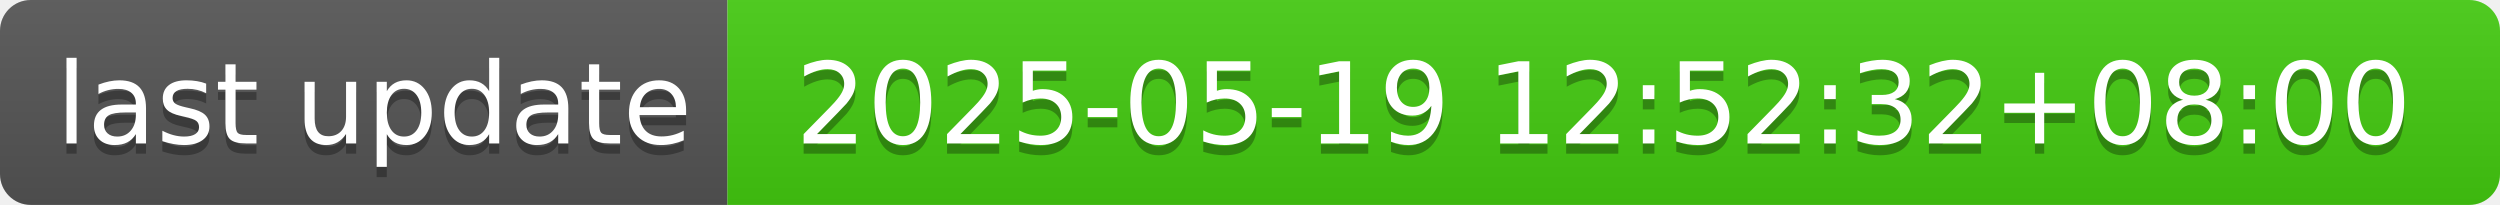
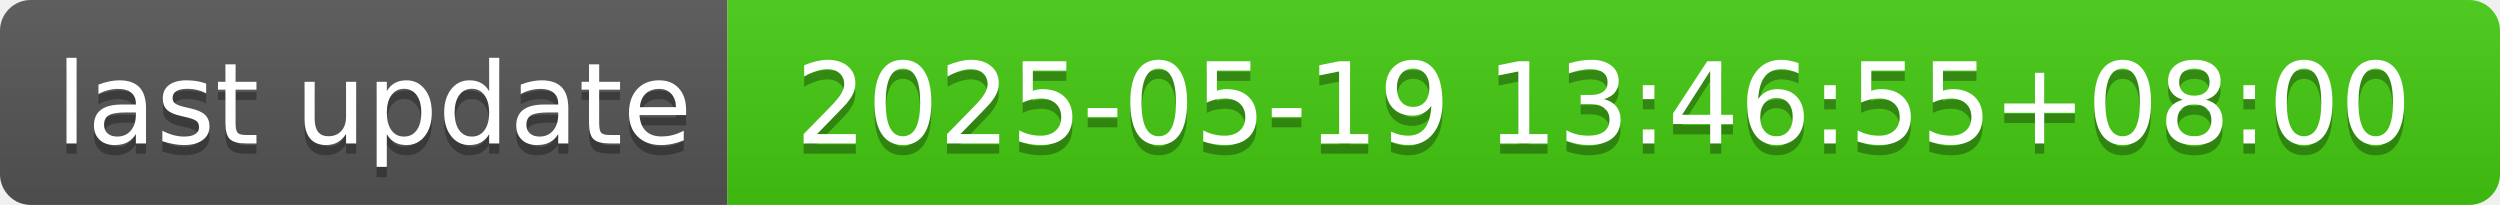
- <svg xmlns="http://www.w3.org/2000/svg" width="244" height="20" role="img" aria-label="last update: 2025-05-19 12:52:32+08:00">
+ <svg xmlns="http://www.w3.org/2000/svg" width="244" height="20" role="img" aria-label="last update: 2025-05-19 13:46:55+08:00">
  <linearGradient id="s" x2="0" y2="100%">
    <stop offset="0" stop-color="#bbb" stop-opacity=".1" />
    <stop offset="1" stop-opacity=".1" />
  </linearGradient>
  <clipPath id="r">
    <rect width="244" height="20" rx="3" fill="#fff" />
  </clipPath>
  <g clip-path="url(#r)">
    <rect width="71" height="20" fill="#555" />
    <rect x="71" width="173" height="20" fill="#4c1" />
    <rect width="244" height="20" fill="url(#s)" />
  </g>
  <g fill="#fff" text-anchor="middle" font-family="Verdana,Geneva,DejaVu Sans,sans-serif" text-rendering="geometricPrecision" font-size="110">
    <text aria-hidden="true" x="365" y="150" fill="#010101" fill-opacity=".3" transform="scale(.1)" textLength="610">last update</text>
    <text x="365" y="140" transform="scale(.1)" fill="#fff" textLength="610">last update</text>
-     <text aria-hidden="true" x="1565" y="150" fill="#010101" fill-opacity=".3" transform="scale(.1)" textLength="1630">2025-05-19 12:52:32+08:00</text>
-     <text x="1565" y="140" transform="scale(.1)" fill="#fff" textLength="1630">2025-05-19 12:52:32+08:00</text>
+     <text aria-hidden="true" x="1565" y="150" fill="#010101" fill-opacity=".3" transform="scale(.1)" textLength="1630">2025-05-19 13:46:55+08:00</text>
+     <text x="1565" y="140" transform="scale(.1)" fill="#fff" textLength="1630">2025-05-19 13:46:55+08:00</text>
  </g>
</svg>
